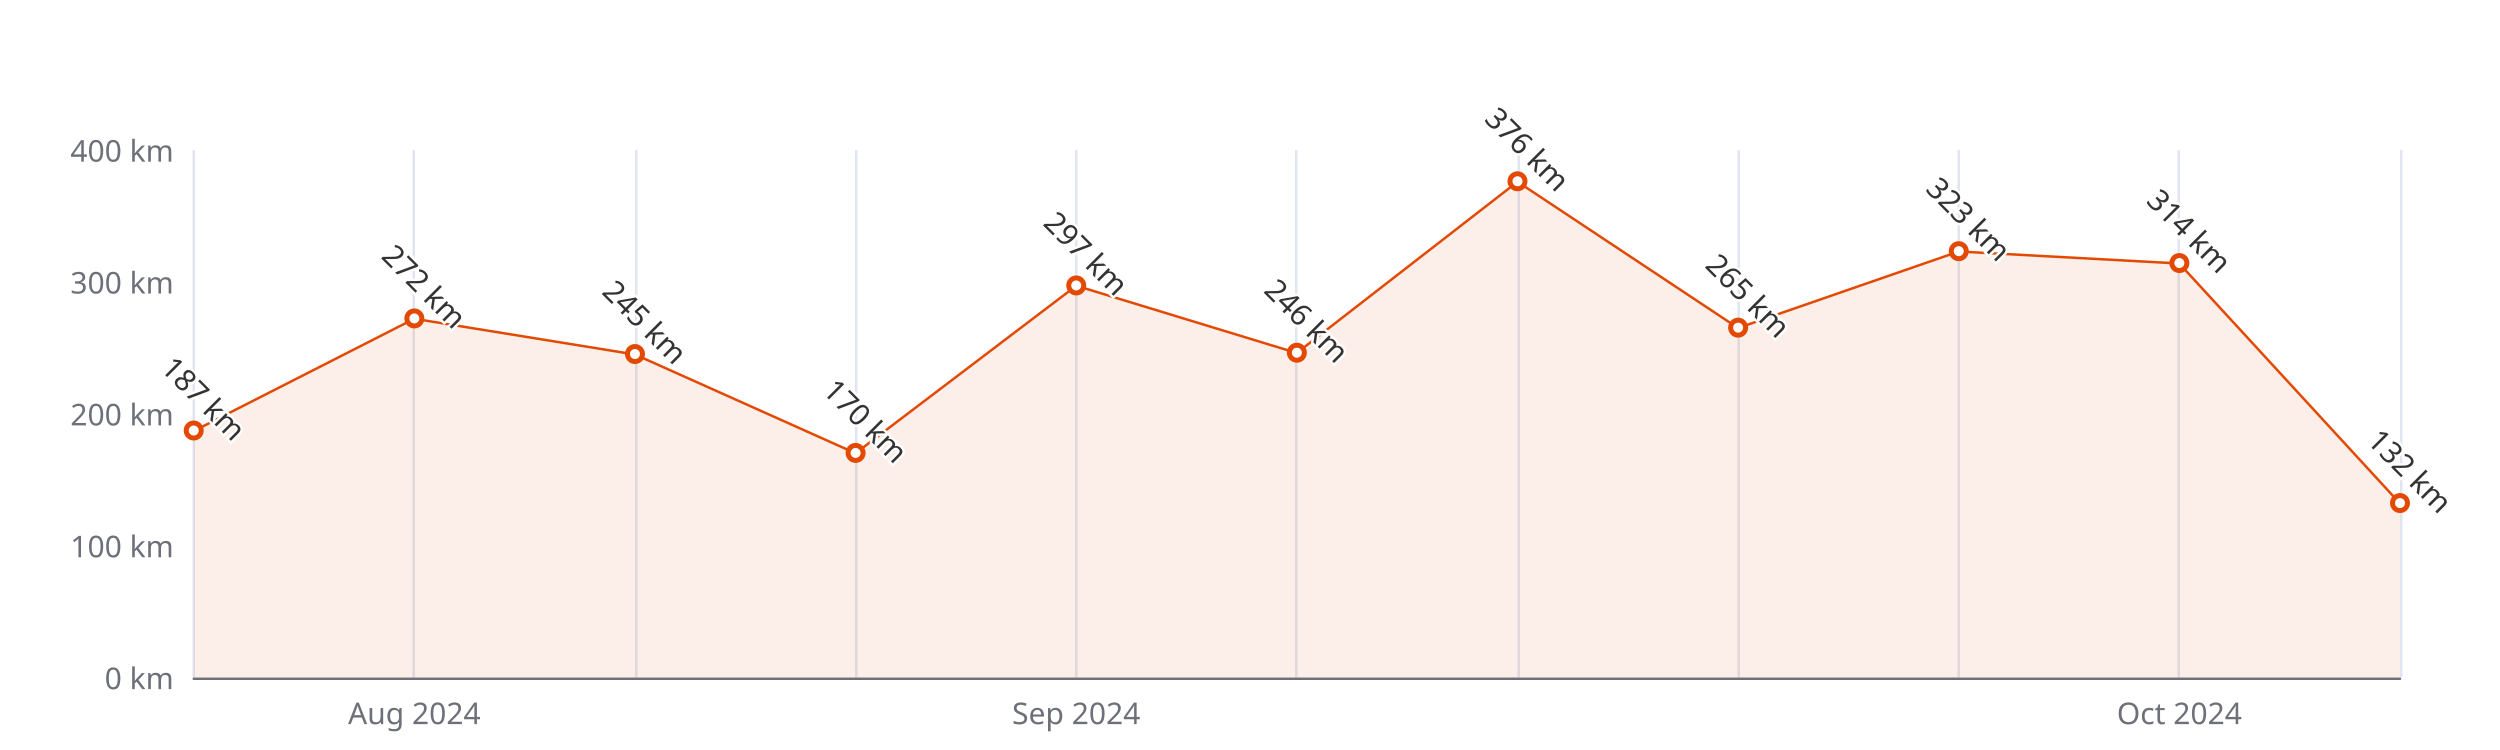
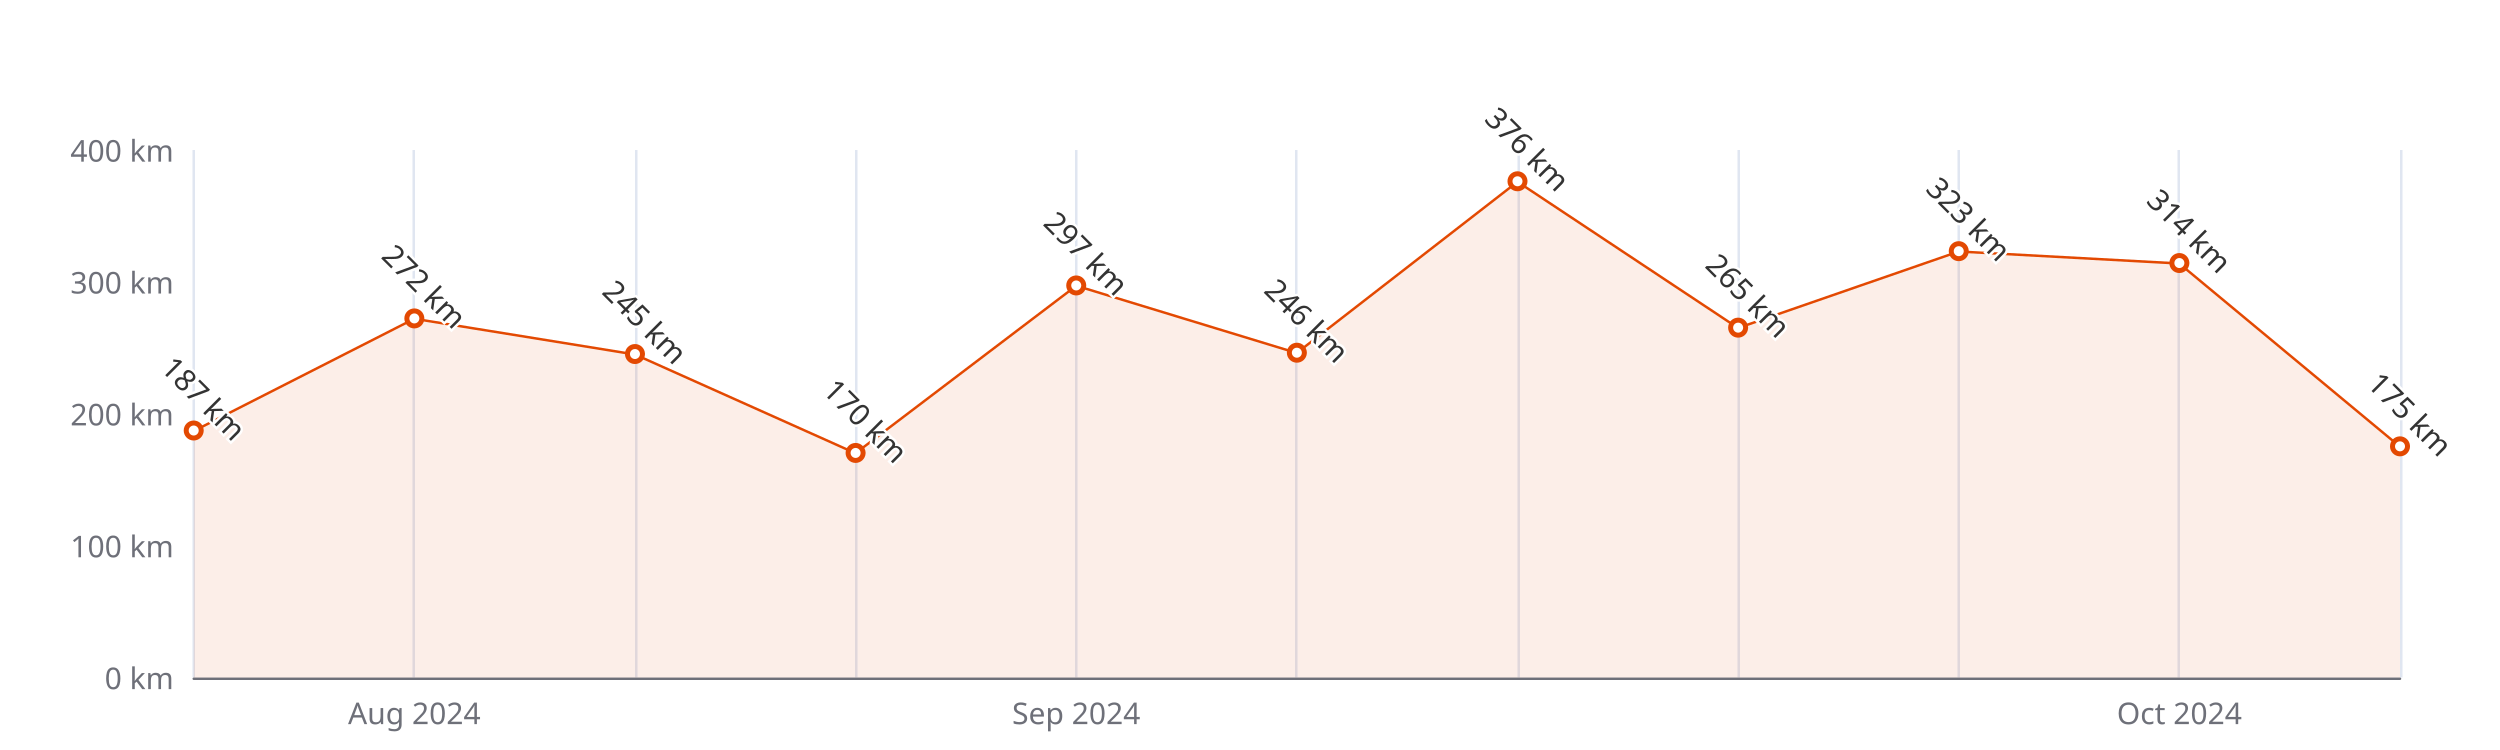
<svg xmlns="http://www.w3.org/2000/svg" width="1000" height="300" version="1.1" baseProfile="full" viewBox="0 0 1000 300">
  <rect width="1000" height="300" x="0" y="0" id="0" fill="#ffffff" />
  <path d="M77.5 60L77.5 271" fill="none" stroke="#E0E6F1" />
  <path d="M165.5 60L165.5 271" fill="none" stroke="#E0E6F1" />
  <path d="M254.5 60L254.5 271" fill="none" stroke="#E0E6F1" />
  <path d="M342.5 60L342.5 271" fill="none" stroke="#E0E6F1" />
  <path d="M430.5 60L430.5 271" fill="none" stroke="#E0E6F1" />
  <path d="M518.5 60L518.5 271" fill="none" stroke="#E0E6F1" />
  <path d="M607.5 60L607.5 271" fill="none" stroke="#E0E6F1" />
  <path d="M695.5 60L695.5 271" fill="none" stroke="#E0E6F1" />
  <path d="M783.5 60L783.5 271" fill="none" stroke="#E0E6F1" />
  <path d="M871.5 60L871.5 271" fill="none" stroke="#E0E6F1" />
  <path d="M960.5 60L960.5 271" fill="none" stroke="#E0E6F1" />
  <path d="M77.5 271.5L960 271.5" fill="none" stroke="#6E7079" stroke-linecap="round" />
  <text dominant-baseline="central" text-anchor="end" style="font-size:12px;font-family:sans-serif;" xml:space="preserve" transform="translate(69.48 271)" fill="#6E7079">0 km</text>
  <text dominant-baseline="central" text-anchor="end" style="font-size:12px;font-family:sans-serif;" xml:space="preserve" transform="translate(69.48 218.25)" fill="#6E7079">100 km</text>
  <text dominant-baseline="central" text-anchor="end" style="font-size:12px;font-family:sans-serif;" xml:space="preserve" transform="translate(69.48 165.5)" fill="#6E7079">200 km</text>
  <text dominant-baseline="central" text-anchor="end" style="font-size:12px;font-family:sans-serif;" xml:space="preserve" transform="translate(69.48 112.75)" fill="#6E7079">300 km</text>
  <text dominant-baseline="central" text-anchor="end" style="font-size:12px;font-family:sans-serif;" xml:space="preserve" transform="translate(69.48 60)" fill="#6E7079">400 km</text>
  <text dominant-baseline="central" text-anchor="middle" style="font-size:12px;font-family:sans-serif;" xml:space="preserve" y="6" transform="translate(165.732 279)" fill="#6E7079">Aug 2024</text>
  <text dominant-baseline="central" text-anchor="middle" style="font-size:12px;font-family:sans-serif;" xml:space="preserve" y="6" transform="translate(430.488 279)" fill="#6E7079">Sep 2024</text>
  <text dominant-baseline="central" text-anchor="middle" style="font-size:12px;font-family:sans-serif;" xml:space="preserve" y="6" transform="translate(871.748 279)" fill="#6E7079">Oct 2024</text>
  <g clip-path="url(#zr5-c0)">
-     <path d="M77.5 172.4L165.7 127.5L254 141.8L342.2 181.3L430.5 114.3L518.7 141.2L607 72.7L695.2 131.2L783.5 100.6L871.7 105.4L960 201.4L960 271L871.7 271L783.5 271L695.2 271L607 271L518.7 271L430.5 271L342.2 271L254 271L165.7 271L77.5 271Z" fill="rgb(227,73,2)" fill-opacity="0.09" />
-     <path d="M77.5 172.4L165.7 127.5L254 141.8L342.2 181.3L430.5 114.3L518.7 141.2L607 72.7L695.2 131.2L783.5 100.6L871.7 105.4L960 201.4" fill="none" stroke="#E34902" stroke-linejoin="bevel" />
+     <path d="M77.5 172.4L165.7 127.5L254 141.8L342.2 181.3L430.5 114.3L518.7 141.2L607 72.7L695.2 131.2L783.5 100.6L871.7 105.4L960 178.7L960 271L871.7 271L783.5 271L695.2 271L607 271L518.7 271L430.5 271L342.2 271L254 271L165.7 271L77.5 271Z" fill="rgb(227,73,2)" fill-opacity="0.09" />
+     <path d="M77.5 172.4L165.7 127.5L254 141.8L342.2 181.3L430.5 114.3L518.7 141.2L607 72.7L695.2 131.2L783.5 100.6L871.7 105.4L960 178.7" fill="none" stroke="#E34902" stroke-linejoin="bevel" />
  </g>
  <path d="M1 0A1 1 0 1 1 1 -0.1A1 1 0 0 1 1 0" transform="matrix(3,0,0,3,77.48,172.3575)" fill="#fff" stroke="#E34902" stroke-width="0.667" />
  <path d="M1 0A1 1 0 1 1 1 -0.1A1 1 0 0 1 1 0" transform="matrix(3,0,0,3,165.732,127.52)" fill="#fff" stroke="#E34902" stroke-width="0.667" />
  <path d="M1 0A1 1 0 1 1 1 -0.1A1 1 0 0 1 1 0" transform="matrix(3,0,0,3,253.984,141.7625)" fill="#fff" stroke="#E34902" stroke-width="0.667" />
  <path d="M1 0A1 1 0 1 1 1 -0.1A1 1 0 0 1 1 0" transform="matrix(3,0,0,3,342.236,181.325)" fill="#fff" stroke="#E34902" stroke-width="0.667" />
  <path d="M1 0A1 1 0 1 1 1 -0.1A1 1 0 0 1 1 0" transform="matrix(3,0,0,3,430.488,114.3325)" fill="#fff" stroke="#E34902" stroke-width="0.667" />
  <path d="M1 0A1 1 0 1 1 1 -0.1A1 1 0 0 1 1 0" transform="matrix(3,0,0,3,518.74,141.235)" fill="#fff" stroke="#E34902" stroke-width="0.667" />
  <path d="M1 0A1 1 0 1 1 1 -0.1A1 1 0 0 1 1 0" transform="matrix(3,0,0,3,606.992,72.66)" fill="#fff" stroke="#E34902" stroke-width="0.667" />
  <path d="M1 0A1 1 0 1 1 1 -0.1A1 1 0 0 1 1 0" transform="matrix(3,0,0,3,695.244,131.2125)" fill="#fff" stroke="#E34902" stroke-width="0.667" />
  <path d="M1 0A1 1 0 1 1 1 -0.1A1 1 0 0 1 1 0" transform="matrix(3,0,0,3,783.496,100.6175)" fill="#fff" stroke="#E34902" stroke-width="0.667" />
  <path d="M1 0A1 1 0 1 1 1 -0.1A1 1 0 0 1 1 0" transform="matrix(3,0,0,3,871.748,105.365)" fill="#fff" stroke="#E34902" stroke-width="0.667" />
-   <path d="M1 0A1 1 0 1 1 1 -0.1A1 1 0 0 1 1 0" transform="matrix(3,0,0,3,960,201.37)" fill="#fff" stroke="#E34902" stroke-width="0.667" />
+   <path d="M1 0A1 1 0 1 1 1 -0.1A1 1 0 0 1 1 0" transform="matrix(3,0,0,3,960,178.6875)" fill="#fff" stroke="#E34902" stroke-width="0.667" />
  <text dominant-baseline="central" text-anchor="middle" style="font-size:12px;font-family:sans-serif;" xml:space="preserve" y="-6" transform="matrix(0.707,0.707,-0.707,0.707,77.48,163.3575)" fill="#333" stroke="rgb(255,255,255)" stroke-width="2" paint-order="stroke" stroke-miterlimit="2">187 km</text>
  <text dominant-baseline="central" text-anchor="middle" style="font-size:12px;font-family:sans-serif;" xml:space="preserve" y="-6" transform="matrix(0.707,0.707,-0.707,0.707,165.732,118.52)" fill="#333" stroke="rgb(255,255,255)" stroke-width="2" paint-order="stroke" stroke-miterlimit="2">272 km</text>
  <text dominant-baseline="central" text-anchor="middle" style="font-size:12px;font-family:sans-serif;" xml:space="preserve" y="-6" transform="matrix(0.707,0.707,-0.707,0.707,253.984,132.7625)" fill="#333" stroke="rgb(255,255,255)" stroke-width="2" paint-order="stroke" stroke-miterlimit="2">245 km</text>
  <text dominant-baseline="central" text-anchor="middle" style="font-size:12px;font-family:sans-serif;" xml:space="preserve" y="-6" transform="matrix(0.707,0.707,-0.707,0.707,342.236,172.325)" fill="#333" stroke="rgb(255,255,255)" stroke-width="2" paint-order="stroke" stroke-miterlimit="2">170 km</text>
  <text dominant-baseline="central" text-anchor="middle" style="font-size:12px;font-family:sans-serif;" xml:space="preserve" y="-6" transform="matrix(0.707,0.707,-0.707,0.707,430.488,105.3325)" fill="#333" stroke="rgb(255,255,255)" stroke-width="2" paint-order="stroke" stroke-miterlimit="2">297 km</text>
  <text dominant-baseline="central" text-anchor="middle" style="font-size:12px;font-family:sans-serif;" xml:space="preserve" y="-6" transform="matrix(0.707,0.707,-0.707,0.707,518.74,132.235)" fill="#333" stroke="rgb(255,255,255)" stroke-width="2" paint-order="stroke" stroke-miterlimit="2">246 km</text>
  <text dominant-baseline="central" text-anchor="middle" style="font-size:12px;font-family:sans-serif;" xml:space="preserve" y="-6" transform="matrix(0.707,0.707,-0.707,0.707,606.992,63.66)" fill="#333" stroke="rgb(255,255,255)" stroke-width="2" paint-order="stroke" stroke-miterlimit="2">376 km</text>
  <text dominant-baseline="central" text-anchor="middle" style="font-size:12px;font-family:sans-serif;" xml:space="preserve" y="-6" transform="matrix(0.707,0.707,-0.707,0.707,695.244,122.2125)" fill="#333" stroke="rgb(255,255,255)" stroke-width="2" paint-order="stroke" stroke-miterlimit="2">265 km</text>
  <text dominant-baseline="central" text-anchor="middle" style="font-size:12px;font-family:sans-serif;" xml:space="preserve" y="-6" transform="matrix(0.707,0.707,-0.707,0.707,783.496,91.6175)" fill="#333" stroke="rgb(255,255,255)" stroke-width="2" paint-order="stroke" stroke-miterlimit="2">323 km</text>
  <text dominant-baseline="central" text-anchor="middle" style="font-size:12px;font-family:sans-serif;" xml:space="preserve" y="-6" transform="matrix(0.707,0.707,-0.707,0.707,871.748,96.365)" fill="#333" stroke="rgb(255,255,255)" stroke-width="2" paint-order="stroke" stroke-miterlimit="2">314 km</text>
-   <text dominant-baseline="central" text-anchor="middle" style="font-size:12px;font-family:sans-serif;" xml:space="preserve" y="-6" transform="matrix(0.707,0.707,-0.707,0.707,960,192.37)" fill="#333" stroke="rgb(255,255,255)" stroke-width="2" paint-order="stroke" stroke-miterlimit="2">132 km</text>
+   <text dominant-baseline="central" text-anchor="middle" style="font-size:12px;font-family:sans-serif;" xml:space="preserve" y="-6" transform="matrix(0.707,0.707,-0.707,0.707,960,169.6875)" fill="#333" stroke="rgb(255,255,255)" stroke-width="2" paint-order="stroke" stroke-miterlimit="2">175 km</text>
  <defs>
    <clipPath id="zr5-c0">
      <path d="M76 59.5l884 0l0 212l-884 0Z" fill="#000" />
    </clipPath>
  </defs>
</svg>
